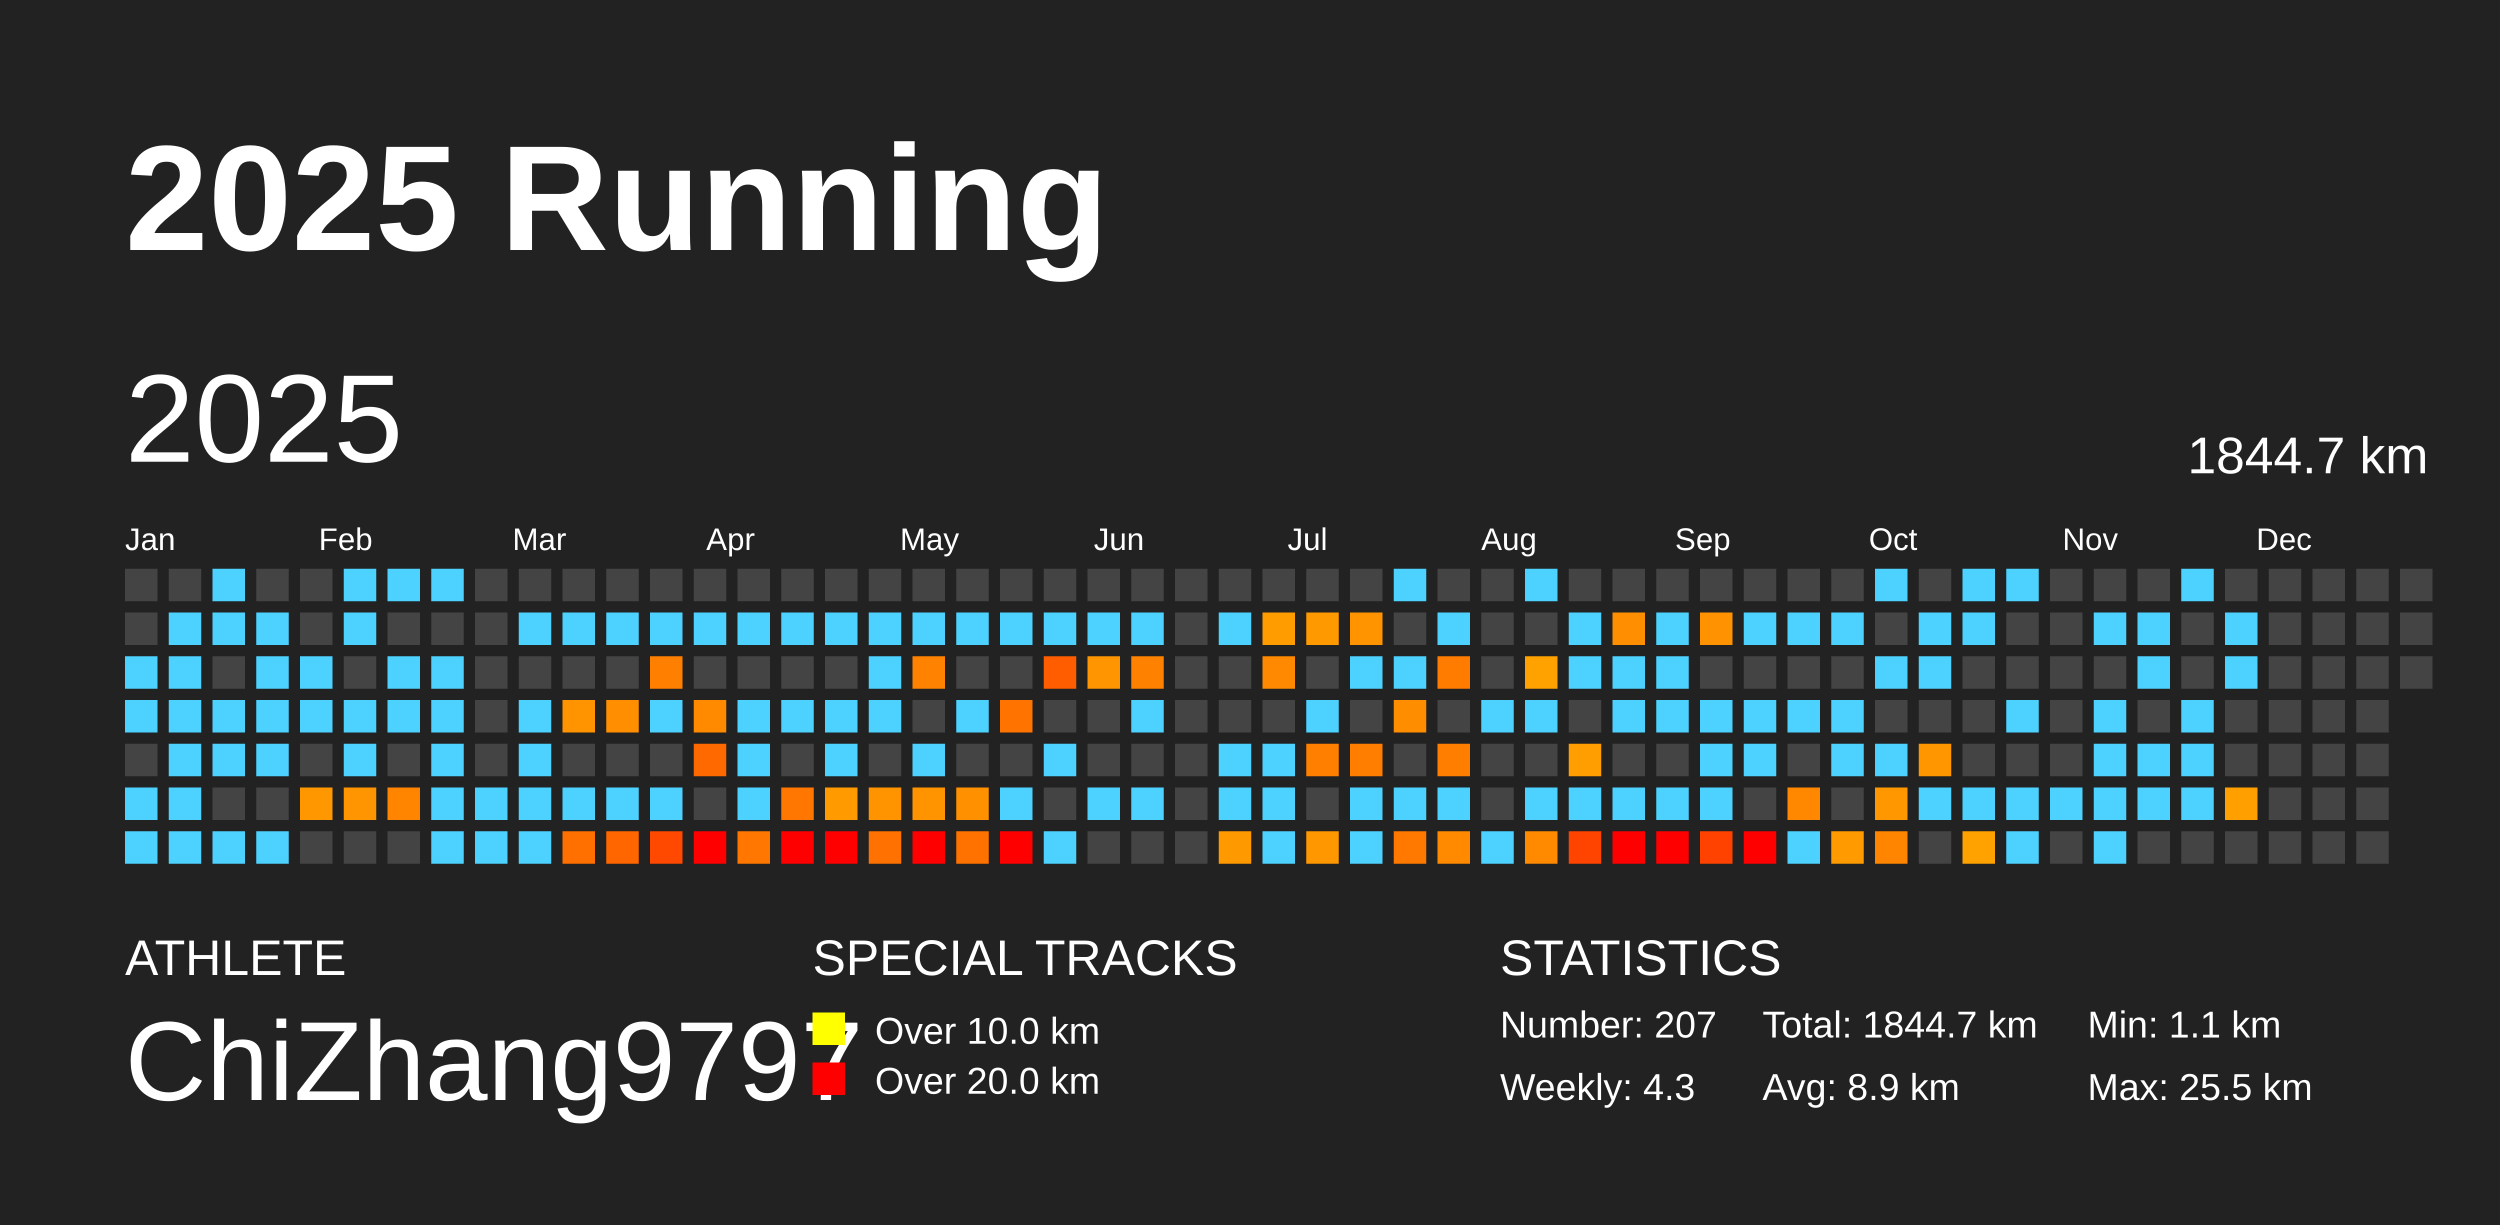
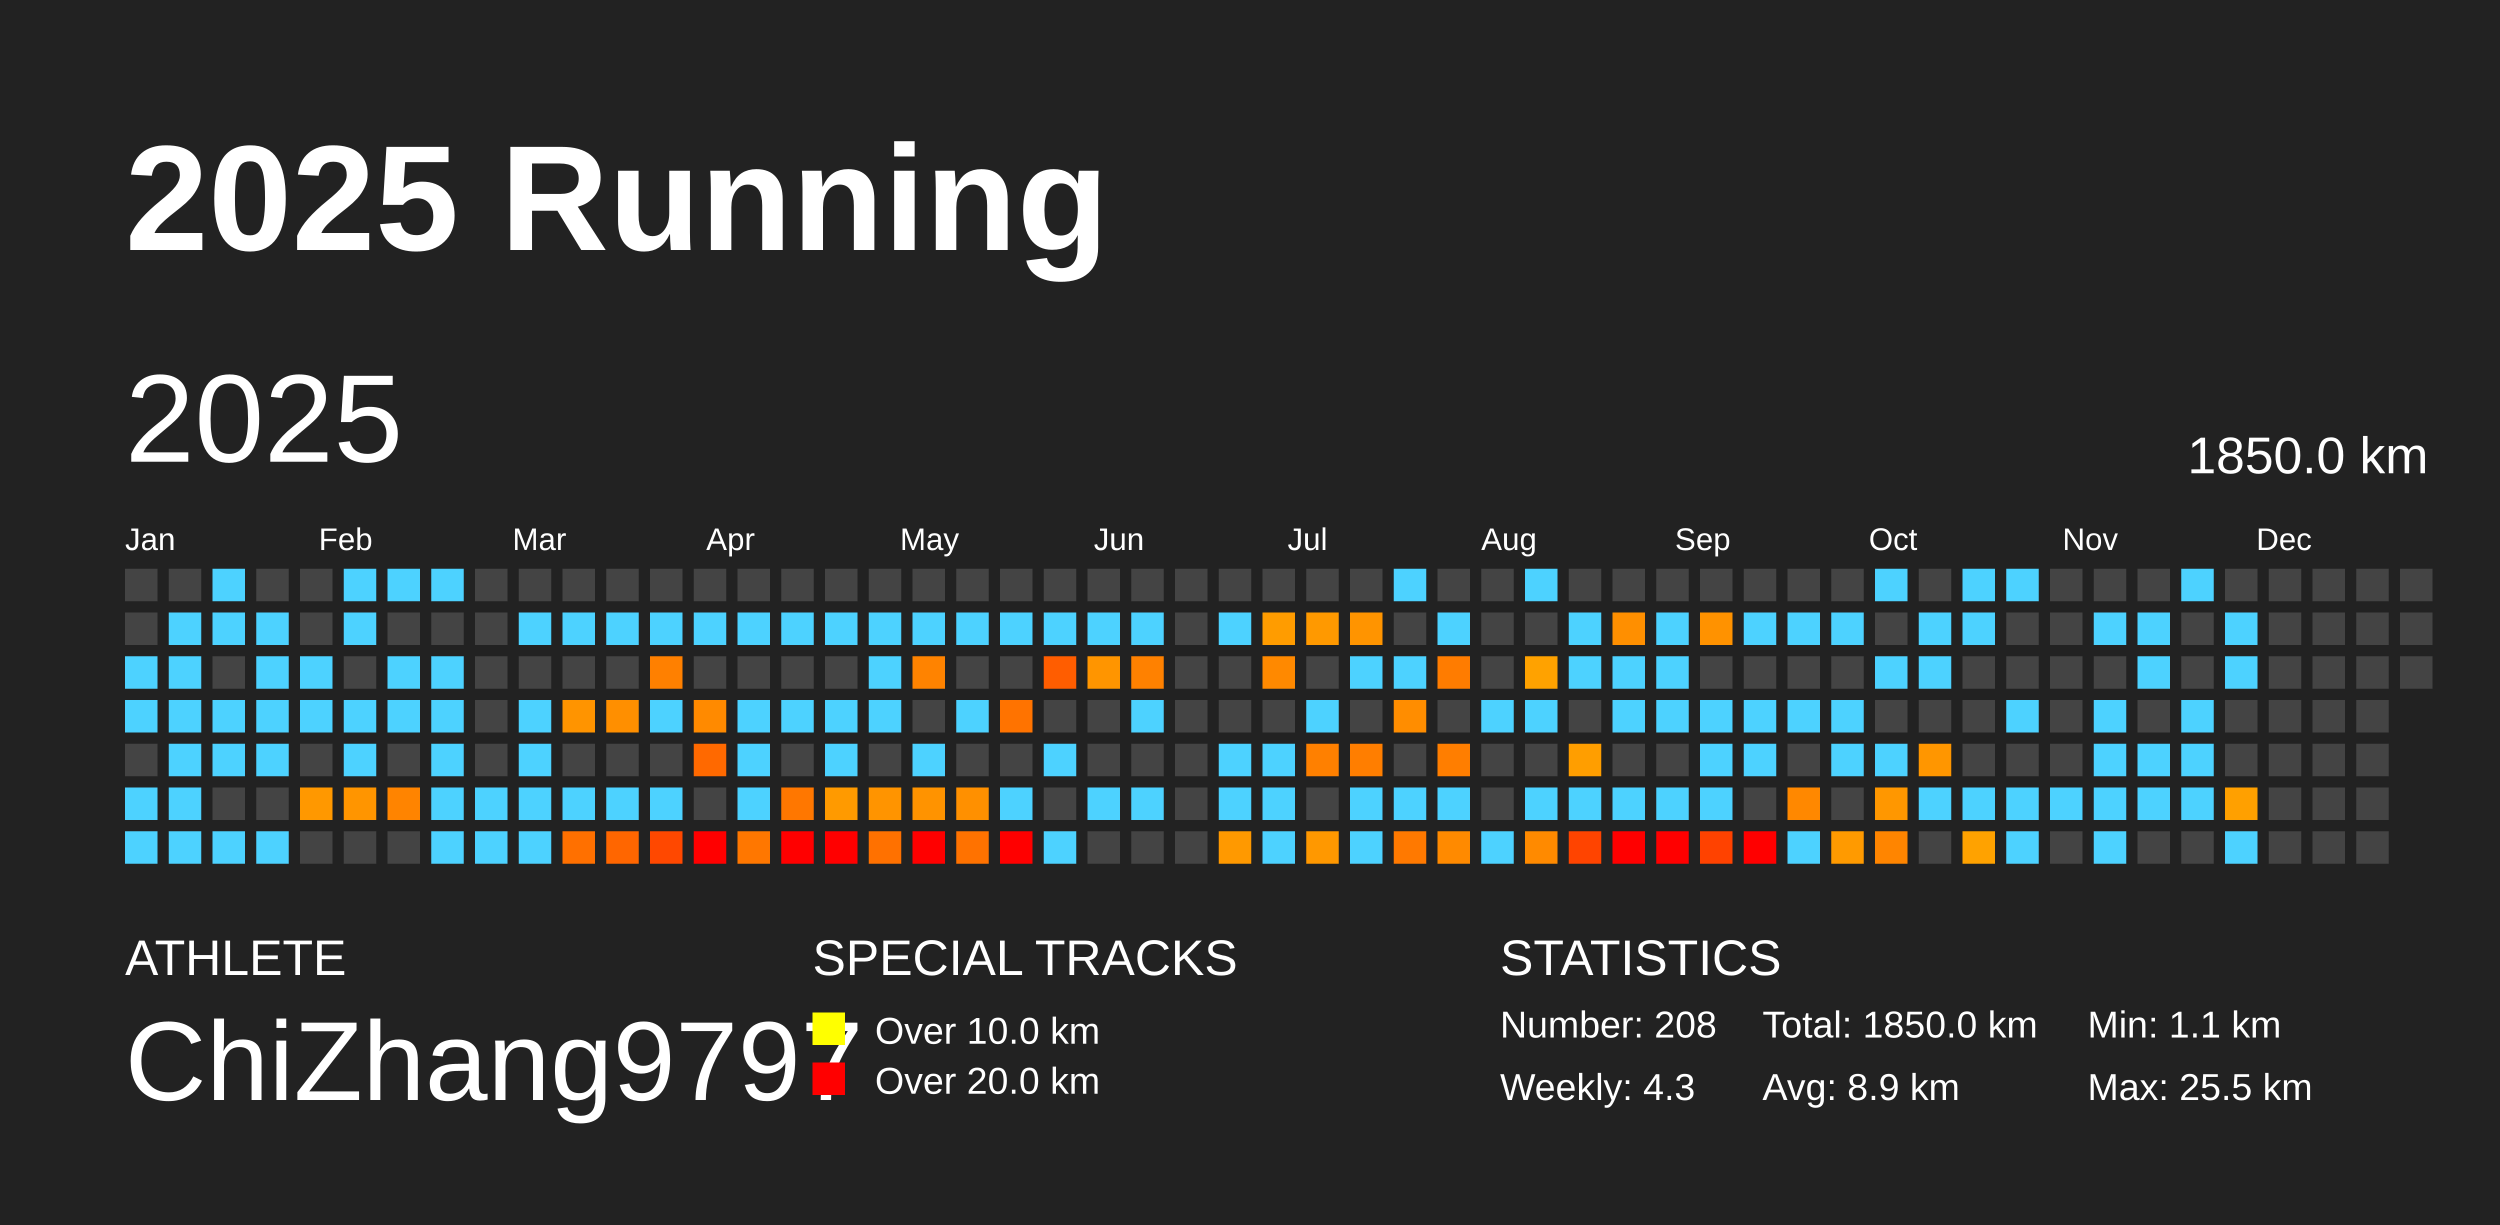
<svg xmlns="http://www.w3.org/2000/svg" baseProfile="full" height="98mm" version="1.1" viewBox="0,0,200,98" width="200mm">
  <defs />
  <rect fill="#222222" height="98" width="200" x="0" y="0" />
  <text fill="#FFFFFF" style="font-size:12px; font-family:Arial; font-weight:bold;" x="10" y="20">2025 Running</text>
  <text fill="#FFFFFF" style="font-size:4px; font-family:Arial" x="10" y="78">ATHLETE</text>
  <text fill="#FFFFFF" style="font-size:9px; font-family:Arial" x="10" y="88">ChiZhang9797</text>
  <text fill="#FFFFFF" style="font-size:4px; font-family:Arial" x="65" y="78">SPECIAL TRACKS</text>
  <rect fill="yellow" height="2.6" width="2.6" x="65" y="81" />
  <text fill="#FFFFFF" style="font-size:3px; font-family:Arial" x="70" y="83.5">Over 10.0 km</text>
  <rect fill="red" height="2.6" width="2.6" x="65" y="85" />
  <text fill="#FFFFFF" style="font-size:3px; font-family:Arial" x="70" y="87.5">Over 20.0 km</text>
  <text fill="#FFFFFF" style="font-size:4px; font-family:Arial" x="120" y="78">STATISTICS</text>
-   <text fill="#FFFFFF" style="font-size:3px; font-family:Arial" x="120" y="83">Number: 207</text>
+   <text fill="#FFFFFF" style="font-size:3px; font-family:Arial" x="120" y="83">Number: 208</text>
  <text fill="#FFFFFF" style="font-size:3px; font-family:Arial" x="120" y="88">Weekly: 4.3</text>
-   <text fill="#FFFFFF" style="font-size:3px; font-family:Arial" x="141" y="83">Total: 1844.7 km</text>
+   <text fill="#FFFFFF" style="font-size:3px; font-family:Arial" x="141" y="83">Total: 1850.0 km</text>
  <text fill="#FFFFFF" style="font-size:3px; font-family:Arial" x="141" y="88">Avg: 8.9 km</text>
  <text fill="#FFFFFF" style="font-size:3px; font-family:Arial" x="167" y="83">Min: 1.1 km</text>
  <text fill="#FFFFFF" style="font-size:3px; font-family:Arial" x="167" y="88">Max: 25.5 km</text>
  <text dominant-baseline="hanging" fill="#FFFFFF" style="font-size:10.0px; font-family:Arial;" x="10" y="30">2025</text>
-   <text dominant-baseline="hanging" fill="#FFFFFF" style="font-size:4.125px; font-family:Arial;" x="175" y="35">1844.7 km</text>
+   <text dominant-baseline="hanging" fill="#FFFFFF" style="font-size:4.125px; font-family:Arial;" x="175" y="35">1850.0 km</text>
  <text fill="#FFFFFF" style="font-size:2.5px; font-family:Arial" x="10.0" y="44">Jan</text>
  <text fill="#FFFFFF" style="font-size:2.5px; font-family:Arial" x="25.5" y="44">Feb</text>
  <text fill="#FFFFFF" style="font-size:2.5px; font-family:Arial" x="41.0" y="44">Mar</text>
  <text fill="#FFFFFF" style="font-size:2.5px; font-family:Arial" x="56.5" y="44">Apr</text>
  <text fill="#FFFFFF" style="font-size:2.5px; font-family:Arial" x="72.0" y="44">May</text>
  <text fill="#FFFFFF" style="font-size:2.5px; font-family:Arial" x="87.5" y="44">Jun</text>
  <text fill="#FFFFFF" style="font-size:2.5px; font-family:Arial" x="103.0" y="44">Jul</text>
  <text fill="#FFFFFF" style="font-size:2.5px; font-family:Arial" x="118.5" y="44">Aug</text>
  <text fill="#FFFFFF" style="font-size:2.5px; font-family:Arial" x="134.0" y="44">Sep</text>
  <text fill="#FFFFFF" style="font-size:2.5px; font-family:Arial" x="149.5" y="44">Oct</text>
  <text fill="#FFFFFF" style="font-size:2.5px; font-family:Arial" x="165.0" y="44">Nov</text>
  <text fill="#FFFFFF" style="font-size:2.5px; font-family:Arial" x="180.5" y="44">Dec</text>
  <rect fill="#444444" height="2.6" width="2.6" x="10.0" y="45.5" />
  <rect fill="#444444" height="2.6" width="2.6" x="10.0" y="49.0" />
  <rect fill="#4dd2ff" height="2.6" width="2.6" x="10.0" y="52.5" />
  <rect fill="#4dd2ff" height="2.6" width="2.6" x="10.0" y="56.0" />
  <rect fill="#444444" height="2.6" width="2.6" x="10.0" y="59.5" />
  <rect fill="#4dd2ff" height="2.6" width="2.6" x="10.0" y="63.0" />
  <rect fill="#4dd2ff" height="2.6" width="2.6" x="10.0" y="66.5" />
  <rect fill="#444444" height="2.6" width="2.6" x="13.5" y="45.5" />
  <rect fill="#4dd2ff" height="2.6" width="2.6" x="13.5" y="49.0" />
  <rect fill="#4dd2ff" height="2.6" width="2.6" x="13.5" y="52.5" />
  <rect fill="#4dd2ff" height="2.6" width="2.6" x="13.5" y="56.0" />
  <rect fill="#4dd2ff" height="2.6" width="2.6" x="13.5" y="59.5" />
  <rect fill="#4dd2ff" height="2.6" width="2.6" x="13.5" y="63.0" />
  <rect fill="#4dd2ff" height="2.6" width="2.6" x="13.5" y="66.5" />
  <rect fill="#4dd2ff" height="2.6" width="2.6" x="17.0" y="45.5" />
  <rect fill="#4dd2ff" height="2.6" width="2.6" x="17.0" y="49.0" />
  <rect fill="#444444" height="2.6" width="2.6" x="17.0" y="52.5" />
  <rect fill="#4dd2ff" height="2.6" width="2.6" x="17.0" y="56.0" />
  <rect fill="#4dd2ff" height="2.6" width="2.6" x="17.0" y="59.5" />
  <rect fill="#444444" height="2.6" width="2.6" x="17.0" y="63.0" />
  <rect fill="#4dd2ff" height="2.6" width="2.6" x="17.0" y="66.5" />
  <rect fill="#444444" height="2.6" width="2.6" x="20.5" y="45.5" />
  <rect fill="#4dd2ff" height="2.6" width="2.6" x="20.5" y="49.0" />
  <rect fill="#4dd2ff" height="2.6" width="2.6" x="20.5" y="52.5" />
  <rect fill="#4dd2ff" height="2.6" width="2.6" x="20.5" y="56.0" />
  <rect fill="#4dd2ff" height="2.6" width="2.6" x="20.5" y="59.5" />
  <rect fill="#444444" height="2.6" width="2.6" x="20.5" y="63.0" />
  <rect fill="#4dd2ff" height="2.6" width="2.6" x="20.5" y="66.5" />
  <rect fill="#444444" height="2.6" width="2.6" x="24.0" y="45.5" />
  <rect fill="#444444" height="2.6" width="2.6" x="24.0" y="49.0" />
  <rect fill="#4dd2ff" height="2.6" width="2.6" x="24.0" y="52.5" />
  <rect fill="#4dd2ff" height="2.6" width="2.6" x="24.0" y="56.0" />
  <rect fill="#444444" height="2.6" width="2.6" x="24.0" y="59.5" />
  <rect fill="#ff9800" height="2.6" width="2.6" x="24.0" y="63.0" />
  <rect fill="#444444" height="2.6" width="2.6" x="24.0" y="66.5" />
  <rect fill="#4dd2ff" height="2.6" width="2.6" x="27.5" y="45.5" />
  <rect fill="#4dd2ff" height="2.6" width="2.6" x="27.5" y="49.0" />
  <rect fill="#444444" height="2.6" width="2.6" x="27.5" y="52.5" />
  <rect fill="#4dd2ff" height="2.6" width="2.6" x="27.5" y="56.0" />
  <rect fill="#4dd2ff" height="2.6" width="2.6" x="27.5" y="59.5" />
  <rect fill="#ff9500" height="2.6" width="2.6" x="27.5" y="63.0" />
  <rect fill="#444444" height="2.6" width="2.6" x="27.5" y="66.5" />
  <rect fill="#4dd2ff" height="2.6" width="2.6" x="31.0" y="45.5" />
  <rect fill="#444444" height="2.6" width="2.6" x="31.0" y="49.0" />
  <rect fill="#4dd2ff" height="2.6" width="2.6" x="31.0" y="52.5" />
  <rect fill="#4dd2ff" height="2.6" width="2.6" x="31.0" y="56.0" />
  <rect fill="#444444" height="2.6" width="2.6" x="31.0" y="59.5" />
  <rect fill="#ff8400" height="2.6" width="2.6" x="31.0" y="63.0" />
  <rect fill="#444444" height="2.6" width="2.6" x="31.0" y="66.5" />
  <rect fill="#4dd2ff" height="2.6" width="2.6" x="34.5" y="45.5" />
  <rect fill="#444444" height="2.6" width="2.6" x="34.5" y="49.0" />
  <rect fill="#4dd2ff" height="2.6" width="2.6" x="34.5" y="52.5" />
  <rect fill="#4dd2ff" height="2.6" width="2.6" x="34.5" y="56.0" />
  <rect fill="#4dd2ff" height="2.6" width="2.6" x="34.5" y="59.5" />
  <rect fill="#4dd2ff" height="2.6" width="2.6" x="34.5" y="63.0" />
  <rect fill="#4dd2ff" height="2.6" width="2.6" x="34.5" y="66.5" />
  <rect fill="#444444" height="2.6" width="2.6" x="38.0" y="45.5" />
  <rect fill="#444444" height="2.6" width="2.6" x="38.0" y="49.0" />
  <rect fill="#444444" height="2.6" width="2.6" x="38.0" y="52.5" />
  <rect fill="#444444" height="2.6" width="2.6" x="38.0" y="56.0" />
  <rect fill="#444444" height="2.6" width="2.6" x="38.0" y="59.5" />
  <rect fill="#4dd2ff" height="2.6" width="2.6" x="38.0" y="63.0" />
  <rect fill="#4dd2ff" height="2.6" width="2.6" x="38.0" y="66.5" />
  <rect fill="#444444" height="2.6" width="2.6" x="41.5" y="45.5" />
  <rect fill="#4dd2ff" height="2.6" width="2.6" x="41.5" y="49.0" />
  <rect fill="#444444" height="2.6" width="2.6" x="41.5" y="52.5" />
  <rect fill="#4dd2ff" height="2.6" width="2.6" x="41.5" y="56.0" />
  <rect fill="#4dd2ff" height="2.6" width="2.6" x="41.5" y="59.5" />
  <rect fill="#4dd2ff" height="2.6" width="2.6" x="41.5" y="63.0" />
  <rect fill="#4dd2ff" height="2.6" width="2.6" x="41.5" y="66.5" />
  <rect fill="#444444" height="2.6" width="2.6" x="45.0" y="45.5" />
  <rect fill="#4dd2ff" height="2.6" width="2.6" x="45.0" y="49.0" />
  <rect fill="#444444" height="2.6" width="2.6" x="45.0" y="52.5" />
  <rect fill="#ff9400" height="2.6" width="2.6" x="45.0" y="56.0" />
  <rect fill="#444444" height="2.6" width="2.6" x="45.0" y="59.5" />
  <rect fill="#4dd2ff" height="2.6" width="2.6" x="45.0" y="63.0" />
  <rect fill="#ff7000" height="2.6" width="2.6" x="45.0" y="66.5" />
  <rect fill="#444444" height="2.6" width="2.6" x="48.5" y="45.5" />
  <rect fill="#4dd2ff" height="2.6" width="2.6" x="48.5" y="49.0" />
  <rect fill="#444444" height="2.6" width="2.6" x="48.5" y="52.5" />
  <rect fill="#ff8f00" height="2.6" width="2.6" x="48.5" y="56.0" />
  <rect fill="#444444" height="2.6" width="2.6" x="48.5" y="59.5" />
  <rect fill="#4dd2ff" height="2.6" width="2.6" x="48.5" y="63.0" />
  <rect fill="#ff6600" height="2.6" width="2.6" x="48.5" y="66.5" />
  <rect fill="#444444" height="2.6" width="2.6" x="52.0" y="45.5" />
  <rect fill="#4dd2ff" height="2.6" width="2.6" x="52.0" y="49.0" />
  <rect fill="#ff8000" height="2.6" width="2.6" x="52.0" y="52.5" />
  <rect fill="#4dd2ff" height="2.6" width="2.6" x="52.0" y="56.0" />
  <rect fill="#444444" height="2.6" width="2.6" x="52.0" y="59.5" />
  <rect fill="#4dd2ff" height="2.6" width="2.6" x="52.0" y="63.0" />
  <rect fill="#ff4800" height="2.6" width="2.6" x="52.0" y="66.5" />
  <rect fill="#444444" height="2.6" width="2.6" x="55.5" y="45.5" />
  <rect fill="#4dd2ff" height="2.6" width="2.6" x="55.5" y="49.0" />
  <rect fill="#444444" height="2.6" width="2.6" x="55.5" y="52.5" />
  <rect fill="#ff8a00" height="2.6" width="2.6" x="55.5" y="56.0" />
  <rect fill="#ff6900" height="2.6" width="2.6" x="55.5" y="59.5" />
  <rect fill="#444444" height="2.6" width="2.6" x="55.5" y="63.0" />
  <rect fill="red" height="2.6" width="2.6" x="55.5" y="66.5" />
  <rect fill="#444444" height="2.6" width="2.6" x="59.0" y="45.5" />
  <rect fill="#4dd2ff" height="2.6" width="2.6" x="59.0" y="49.0" />
  <rect fill="#444444" height="2.6" width="2.6" x="59.0" y="52.5" />
  <rect fill="#4dd2ff" height="2.6" width="2.6" x="59.0" y="56.0" />
  <rect fill="#4dd2ff" height="2.6" width="2.6" x="59.0" y="59.5" />
  <rect fill="#4dd2ff" height="2.6" width="2.6" x="59.0" y="63.0" />
  <rect fill="#ff7700" height="2.6" width="2.6" x="59.0" y="66.5" />
  <rect fill="#444444" height="2.6" width="2.6" x="62.5" y="45.5" />
  <rect fill="#4dd2ff" height="2.6" width="2.6" x="62.5" y="49.0" />
  <rect fill="#444444" height="2.6" width="2.6" x="62.5" y="52.5" />
  <rect fill="#4dd2ff" height="2.6" width="2.6" x="62.5" y="56.0" />
  <rect fill="#444444" height="2.6" width="2.6" x="62.5" y="59.5" />
  <rect fill="#ff7700" height="2.6" width="2.6" x="62.5" y="63.0" />
  <rect fill="red" height="2.6" width="2.6" x="62.5" y="66.5" />
  <rect fill="#444444" height="2.6" width="2.6" x="66.0" y="45.5" />
  <rect fill="#4dd2ff" height="2.6" width="2.6" x="66.0" y="49.0" />
  <rect fill="#444444" height="2.6" width="2.6" x="66.0" y="52.5" />
  <rect fill="#4dd2ff" height="2.6" width="2.6" x="66.0" y="56.0" />
  <rect fill="#4dd2ff" height="2.6" width="2.6" x="66.0" y="59.5" />
  <rect fill="#ff9a00" height="2.6" width="2.6" x="66.0" y="63.0" />
  <rect fill="red" height="2.6" width="2.6" x="66.0" y="66.5" />
  <rect fill="#444444" height="2.6" width="2.6" x="69.5" y="45.5" />
  <rect fill="#4dd2ff" height="2.6" width="2.6" x="69.5" y="49.0" />
  <rect fill="#4dd2ff" height="2.6" width="2.6" x="69.5" y="52.5" />
  <rect fill="#4dd2ff" height="2.6" width="2.6" x="69.5" y="56.0" />
  <rect fill="#444444" height="2.6" width="2.6" x="69.5" y="59.5" />
  <rect fill="#ff9400" height="2.6" width="2.6" x="69.5" y="63.0" />
  <rect fill="#ff7100" height="2.6" width="2.6" x="69.5" y="66.5" />
  <rect fill="#444444" height="2.6" width="2.6" x="73.0" y="45.5" />
  <rect fill="#4dd2ff" height="2.6" width="2.6" x="73.0" y="49.0" />
  <rect fill="#ff8300" height="2.6" width="2.6" x="73.0" y="52.5" />
  <rect fill="#444444" height="2.6" width="2.6" x="73.0" y="56.0" />
  <rect fill="#4dd2ff" height="2.6" width="2.6" x="73.0" y="59.5" />
  <rect fill="#ff9300" height="2.6" width="2.6" x="73.0" y="63.0" />
  <rect fill="red" height="2.6" width="2.6" x="73.0" y="66.5" />
  <rect fill="#444444" height="2.6" width="2.6" x="76.5" y="45.5" />
  <rect fill="#4dd2ff" height="2.6" width="2.6" x="76.5" y="49.0" />
  <rect fill="#444444" height="2.6" width="2.6" x="76.5" y="52.5" />
  <rect fill="#4dd2ff" height="2.6" width="2.6" x="76.5" y="56.0" />
  <rect fill="#444444" height="2.6" width="2.6" x="76.5" y="59.5" />
  <rect fill="#ff9000" height="2.6" width="2.6" x="76.5" y="63.0" />
  <rect fill="#ff7200" height="2.6" width="2.6" x="76.5" y="66.5" />
  <rect fill="#444444" height="2.6" width="2.6" x="80.0" y="45.5" />
  <rect fill="#4dd2ff" height="2.6" width="2.6" x="80.0" y="49.0" />
  <rect fill="#444444" height="2.6" width="2.6" x="80.0" y="52.5" />
  <rect fill="#ff7300" height="2.6" width="2.6" x="80.0" y="56.0" />
  <rect fill="#444444" height="2.6" width="2.6" x="80.0" y="59.5" />
  <rect fill="#4dd2ff" height="2.6" width="2.6" x="80.0" y="63.0" />
  <rect fill="red" height="2.6" width="2.6" x="80.0" y="66.5" />
  <rect fill="#444444" height="2.6" width="2.6" x="83.5" y="45.5" />
  <rect fill="#4dd2ff" height="2.6" width="2.6" x="83.5" y="49.0" />
  <rect fill="#ff5d00" height="2.6" width="2.6" x="83.5" y="52.5" />
  <rect fill="#444444" height="2.6" width="2.6" x="83.5" y="56.0" />
  <rect fill="#4dd2ff" height="2.6" width="2.6" x="83.5" y="59.5" />
  <rect fill="#444444" height="2.6" width="2.6" x="83.5" y="63.0" />
  <rect fill="#4dd2ff" height="2.6" width="2.6" x="83.5" y="66.5" />
  <rect fill="#444444" height="2.6" width="2.6" x="87.0" y="45.5" />
  <rect fill="#4dd2ff" height="2.6" width="2.6" x="87.0" y="49.0" />
  <rect fill="#ff9500" height="2.6" width="2.6" x="87.0" y="52.5" />
  <rect fill="#444444" height="2.6" width="2.6" x="87.0" y="56.0" />
  <rect fill="#444444" height="2.6" width="2.6" x="87.0" y="59.5" />
  <rect fill="#4dd2ff" height="2.6" width="2.6" x="87.0" y="63.0" />
  <rect fill="#444444" height="2.6" width="2.6" x="87.0" y="66.5" />
  <rect fill="#444444" height="2.6" width="2.6" x="90.5" y="45.5" />
  <rect fill="#4dd2ff" height="2.6" width="2.6" x="90.5" y="49.0" />
  <rect fill="#ff8100" height="2.6" width="2.6" x="90.5" y="52.5" />
  <rect fill="#4dd2ff" height="2.6" width="2.6" x="90.5" y="56.0" />
  <rect fill="#444444" height="2.6" width="2.6" x="90.5" y="59.5" />
  <rect fill="#4dd2ff" height="2.6" width="2.6" x="90.5" y="63.0" />
  <rect fill="#444444" height="2.6" width="2.6" x="90.5" y="66.5" />
  <rect fill="#444444" height="2.6" width="2.6" x="94.0" y="45.5" />
  <rect fill="#444444" height="2.6" width="2.6" x="94.0" y="49.0" />
  <rect fill="#444444" height="2.6" width="2.6" x="94.0" y="52.5" />
  <rect fill="#444444" height="2.6" width="2.6" x="94.0" y="56.0" />
  <rect fill="#444444" height="2.6" width="2.6" x="94.0" y="59.5" />
  <rect fill="#444444" height="2.6" width="2.6" x="94.0" y="63.0" />
  <rect fill="#444444" height="2.6" width="2.6" x="94.0" y="66.5" />
  <rect fill="#444444" height="2.6" width="2.6" x="97.5" y="45.5" />
  <rect fill="#4dd2ff" height="2.6" width="2.6" x="97.5" y="49.0" />
  <rect fill="#444444" height="2.6" width="2.6" x="97.5" y="52.5" />
  <rect fill="#444444" height="2.6" width="2.6" x="97.5" y="56.0" />
  <rect fill="#4dd2ff" height="2.6" width="2.6" x="97.5" y="59.5" />
  <rect fill="#4dd2ff" height="2.6" width="2.6" x="97.5" y="63.0" />
  <rect fill="#ff9900" height="2.6" width="2.6" x="97.5" y="66.5" />
  <rect fill="#444444" height="2.6" width="2.6" x="101.0" y="45.5" />
  <rect fill="#ff9c00" height="2.6" width="2.6" x="101.0" y="49.0" />
  <rect fill="#ff8900" height="2.6" width="2.6" x="101.0" y="52.5" />
  <rect fill="#444444" height="2.6" width="2.6" x="101.0" y="56.0" />
  <rect fill="#4dd2ff" height="2.6" width="2.6" x="101.0" y="59.5" />
  <rect fill="#4dd2ff" height="2.6" width="2.6" x="101.0" y="63.0" />
  <rect fill="#4dd2ff" height="2.6" width="2.6" x="101.0" y="66.5" />
  <rect fill="#444444" height="2.6" width="2.6" x="104.5" y="45.5" />
  <rect fill="#ff9900" height="2.6" width="2.6" x="104.5" y="49.0" />
  <rect fill="#444444" height="2.6" width="2.6" x="104.5" y="52.5" />
  <rect fill="#4dd2ff" height="2.6" width="2.6" x="104.5" y="56.0" />
  <rect fill="#ff8000" height="2.6" width="2.6" x="104.5" y="59.5" />
  <rect fill="#444444" height="2.6" width="2.6" x="104.5" y="63.0" />
  <rect fill="#ff9800" height="2.6" width="2.6" x="104.5" y="66.5" />
  <rect fill="#444444" height="2.6" width="2.6" x="108.0" y="45.5" />
  <rect fill="#ff9400" height="2.6" width="2.6" x="108.0" y="49.0" />
  <rect fill="#4dd2ff" height="2.6" width="2.6" x="108.0" y="52.5" />
  <rect fill="#444444" height="2.6" width="2.6" x="108.0" y="56.0" />
  <rect fill="#ff7e00" height="2.6" width="2.6" x="108.0" y="59.5" />
  <rect fill="#4dd2ff" height="2.6" width="2.6" x="108.0" y="63.0" />
  <rect fill="#4dd2ff" height="2.6" width="2.6" x="108.0" y="66.5" />
  <rect fill="#4dd2ff" height="2.6" width="2.6" x="111.5" y="45.5" />
  <rect fill="#444444" height="2.6" width="2.6" x="111.5" y="49.0" />
  <rect fill="#4dd2ff" height="2.6" width="2.6" x="111.5" y="52.5" />
  <rect fill="#ff8d00" height="2.6" width="2.6" x="111.5" y="56.0" />
  <rect fill="#444444" height="2.6" width="2.6" x="111.5" y="59.5" />
  <rect fill="#4dd2ff" height="2.6" width="2.6" x="111.5" y="63.0" />
  <rect fill="#ff7900" height="2.6" width="2.6" x="111.5" y="66.5" />
  <rect fill="#444444" height="2.6" width="2.6" x="115.0" y="45.5" />
  <rect fill="#4dd2ff" height="2.6" width="2.6" x="115.0" y="49.0" />
  <rect fill="#ff7c00" height="2.6" width="2.6" x="115.0" y="52.5" />
  <rect fill="#444444" height="2.6" width="2.6" x="115.0" y="56.0" />
  <rect fill="#ff7e00" height="2.6" width="2.6" x="115.0" y="59.5" />
  <rect fill="#4dd2ff" height="2.6" width="2.6" x="115.0" y="63.0" />
  <rect fill="#ff8a00" height="2.6" width="2.6" x="115.0" y="66.5" />
  <rect fill="#444444" height="2.6" width="2.6" x="118.5" y="45.5" />
  <rect fill="#444444" height="2.6" width="2.6" x="118.5" y="49.0" />
  <rect fill="#444444" height="2.6" width="2.6" x="118.5" y="52.5" />
  <rect fill="#4dd2ff" height="2.6" width="2.6" x="118.5" y="56.0" />
  <rect fill="#444444" height="2.6" width="2.6" x="118.5" y="59.5" />
  <rect fill="#444444" height="2.6" width="2.6" x="118.5" y="63.0" />
  <rect fill="#4dd2ff" height="2.6" width="2.6" x="118.5" y="66.5" />
  <rect fill="#4dd2ff" height="2.6" width="2.6" x="122.0" y="45.5" />
  <rect fill="#444444" height="2.6" width="2.6" x="122.0" y="49.0" />
  <rect fill="#ffa200" height="2.6" width="2.6" x="122.0" y="52.5" />
  <rect fill="#4dd2ff" height="2.6" width="2.6" x="122.0" y="56.0" />
  <rect fill="#444444" height="2.6" width="2.6" x="122.0" y="59.5" />
  <rect fill="#4dd2ff" height="2.6" width="2.6" x="122.0" y="63.0" />
  <rect fill="#ff8a00" height="2.6" width="2.6" x="122.0" y="66.5" />
  <rect fill="#444444" height="2.6" width="2.6" x="125.5" y="45.5" />
  <rect fill="#4dd2ff" height="2.6" width="2.6" x="125.5" y="49.0" />
  <rect fill="#4dd2ff" height="2.6" width="2.6" x="125.5" y="52.5" />
  <rect fill="#444444" height="2.6" width="2.6" x="125.5" y="56.0" />
  <rect fill="#ff9e00" height="2.6" width="2.6" x="125.5" y="59.5" />
  <rect fill="#4dd2ff" height="2.6" width="2.6" x="125.5" y="63.0" />
  <rect fill="#ff4400" height="2.6" width="2.6" x="125.5" y="66.5" />
  <rect fill="#444444" height="2.6" width="2.6" x="129.0" y="45.5" />
  <rect fill="#ff8f00" height="2.6" width="2.6" x="129.0" y="49.0" />
  <rect fill="#4dd2ff" height="2.6" width="2.6" x="129.0" y="52.5" />
  <rect fill="#4dd2ff" height="2.6" width="2.6" x="129.0" y="56.0" />
  <rect fill="#444444" height="2.6" width="2.6" x="129.0" y="59.5" />
  <rect fill="#4dd2ff" height="2.6" width="2.6" x="129.0" y="63.0" />
  <rect fill="red" height="2.6" width="2.6" x="129.0" y="66.5" />
  <rect fill="#444444" height="2.6" width="2.6" x="132.5" y="45.5" />
  <rect fill="#4dd2ff" height="2.6" width="2.6" x="132.5" y="49.0" />
  <rect fill="#4dd2ff" height="2.6" width="2.6" x="132.5" y="52.5" />
  <rect fill="#4dd2ff" height="2.6" width="2.6" x="132.5" y="56.0" />
  <rect fill="#444444" height="2.6" width="2.6" x="132.5" y="59.5" />
  <rect fill="#4dd2ff" height="2.6" width="2.6" x="132.5" y="63.0" />
  <rect fill="red" height="2.6" width="2.6" x="132.5" y="66.5" />
  <rect fill="#444444" height="2.6" width="2.6" x="136.0" y="45.5" />
  <rect fill="#ff9200" height="2.6" width="2.6" x="136.0" y="49.0" />
  <rect fill="#444444" height="2.6" width="2.6" x="136.0" y="52.5" />
  <rect fill="#4dd2ff" height="2.6" width="2.6" x="136.0" y="56.0" />
  <rect fill="#4dd2ff" height="2.6" width="2.6" x="136.0" y="59.5" />
  <rect fill="#4dd2ff" height="2.6" width="2.6" x="136.0" y="63.0" />
  <rect fill="#ff4200" height="2.6" width="2.6" x="136.0" y="66.5" />
  <rect fill="#444444" height="2.6" width="2.6" x="139.5" y="45.5" />
  <rect fill="#4dd2ff" height="2.6" width="2.6" x="139.5" y="49.0" />
  <rect fill="#444444" height="2.6" width="2.6" x="139.5" y="52.5" />
  <rect fill="#4dd2ff" height="2.6" width="2.6" x="139.5" y="56.0" />
  <rect fill="#4dd2ff" height="2.6" width="2.6" x="139.5" y="59.5" />
  <rect fill="#444444" height="2.6" width="2.6" x="139.5" y="63.0" />
  <rect fill="red" height="2.6" width="2.6" x="139.5" y="66.5" />
  <rect fill="#444444" height="2.6" width="2.6" x="143.0" y="45.5" />
  <rect fill="#4dd2ff" height="2.6" width="2.6" x="143.0" y="49.0" />
  <rect fill="#444444" height="2.6" width="2.6" x="143.0" y="52.5" />
  <rect fill="#4dd2ff" height="2.6" width="2.6" x="143.0" y="56.0" />
  <rect fill="#444444" height="2.6" width="2.6" x="143.0" y="59.5" />
  <rect fill="#ff8800" height="2.6" width="2.6" x="143.0" y="63.0" />
  <rect fill="#4dd2ff" height="2.6" width="2.6" x="143.0" y="66.5" />
  <rect fill="#444444" height="2.6" width="2.6" x="146.5" y="45.5" />
  <rect fill="#4dd2ff" height="2.6" width="2.6" x="146.5" y="49.0" />
  <rect fill="#444444" height="2.6" width="2.6" x="146.5" y="52.5" />
  <rect fill="#4dd2ff" height="2.6" width="2.6" x="146.5" y="56.0" />
  <rect fill="#4dd2ff" height="2.6" width="2.6" x="146.5" y="59.5" />
  <rect fill="#444444" height="2.6" width="2.6" x="146.5" y="63.0" />
  <rect fill="#ff9a00" height="2.6" width="2.6" x="146.5" y="66.5" />
  <rect fill="#4dd2ff" height="2.6" width="2.6" x="150.0" y="45.5" />
  <rect fill="#444444" height="2.6" width="2.6" x="150.0" y="49.0" />
  <rect fill="#4dd2ff" height="2.6" width="2.6" x="150.0" y="52.5" />
  <rect fill="#444444" height="2.6" width="2.6" x="150.0" y="56.0" />
  <rect fill="#4dd2ff" height="2.6" width="2.6" x="150.0" y="59.5" />
  <rect fill="#ff9700" height="2.6" width="2.6" x="150.0" y="63.0" />
  <rect fill="#ff8500" height="2.6" width="2.6" x="150.0" y="66.5" />
  <rect fill="#444444" height="2.6" width="2.6" x="153.5" y="45.5" />
  <rect fill="#4dd2ff" height="2.6" width="2.6" x="153.5" y="49.0" />
  <rect fill="#4dd2ff" height="2.6" width="2.6" x="153.5" y="52.5" />
  <rect fill="#444444" height="2.6" width="2.6" x="153.5" y="56.0" />
  <rect fill="#ff9600" height="2.6" width="2.6" x="153.5" y="59.5" />
  <rect fill="#4dd2ff" height="2.6" width="2.6" x="153.5" y="63.0" />
  <rect fill="#444444" height="2.6" width="2.6" x="153.5" y="66.5" />
  <rect fill="#4dd2ff" height="2.6" width="2.6" x="157.0" y="45.5" />
  <rect fill="#4dd2ff" height="2.6" width="2.6" x="157.0" y="49.0" />
  <rect fill="#444444" height="2.6" width="2.6" x="157.0" y="52.5" />
  <rect fill="#444444" height="2.6" width="2.6" x="157.0" y="56.0" />
  <rect fill="#444444" height="2.6" width="2.6" x="157.0" y="59.5" />
  <rect fill="#4dd2ff" height="2.6" width="2.6" x="157.0" y="63.0" />
  <rect fill="#ffa200" height="2.6" width="2.6" x="157.0" y="66.5" />
  <rect fill="#4dd2ff" height="2.6" width="2.6" x="160.5" y="45.5" />
  <rect fill="#444444" height="2.6" width="2.6" x="160.5" y="49.0" />
  <rect fill="#444444" height="2.6" width="2.6" x="160.5" y="52.5" />
  <rect fill="#4dd2ff" height="2.6" width="2.6" x="160.5" y="56.0" />
  <rect fill="#444444" height="2.6" width="2.6" x="160.5" y="59.5" />
  <rect fill="#4dd2ff" height="2.6" width="2.6" x="160.5" y="63.0" />
  <rect fill="#4dd2ff" height="2.6" width="2.6" x="160.5" y="66.5" />
  <rect fill="#444444" height="2.6" width="2.6" x="164.0" y="45.5" />
  <rect fill="#444444" height="2.6" width="2.6" x="164.0" y="49.0" />
  <rect fill="#444444" height="2.6" width="2.6" x="164.0" y="52.5" />
  <rect fill="#444444" height="2.6" width="2.6" x="164.0" y="56.0" />
  <rect fill="#444444" height="2.6" width="2.6" x="164.0" y="59.5" />
  <rect fill="#4dd2ff" height="2.6" width="2.6" x="164.0" y="63.0" />
  <rect fill="#444444" height="2.6" width="2.6" x="164.0" y="66.5" />
  <rect fill="#444444" height="2.6" width="2.6" x="167.5" y="45.5" />
  <rect fill="#4dd2ff" height="2.6" width="2.6" x="167.5" y="49.0" />
  <rect fill="#444444" height="2.6" width="2.6" x="167.5" y="52.5" />
  <rect fill="#4dd2ff" height="2.6" width="2.6" x="167.5" y="56.0" />
  <rect fill="#4dd2ff" height="2.6" width="2.6" x="167.5" y="59.5" />
  <rect fill="#4dd2ff" height="2.6" width="2.6" x="167.5" y="63.0" />
  <rect fill="#4dd2ff" height="2.6" width="2.6" x="167.5" y="66.5" />
  <rect fill="#444444" height="2.6" width="2.6" x="171.0" y="45.5" />
  <rect fill="#4dd2ff" height="2.6" width="2.6" x="171.0" y="49.0" />
  <rect fill="#4dd2ff" height="2.6" width="2.6" x="171.0" y="52.5" />
  <rect fill="#444444" height="2.6" width="2.6" x="171.0" y="56.0" />
  <rect fill="#4dd2ff" height="2.6" width="2.6" x="171.0" y="59.5" />
  <rect fill="#4dd2ff" height="2.6" width="2.6" x="171.0" y="63.0" />
  <rect fill="#444444" height="2.6" width="2.6" x="171.0" y="66.5" />
  <rect fill="#4dd2ff" height="2.6" width="2.6" x="174.5" y="45.5" />
  <rect fill="#444444" height="2.6" width="2.6" x="174.5" y="49.0" />
  <rect fill="#444444" height="2.6" width="2.6" x="174.5" y="52.5" />
  <rect fill="#4dd2ff" height="2.6" width="2.6" x="174.5" y="56.0" />
  <rect fill="#4dd2ff" height="2.6" width="2.6" x="174.5" y="59.5" />
  <rect fill="#4dd2ff" height="2.6" width="2.6" x="174.5" y="63.0" />
  <rect fill="#444444" height="2.6" width="2.6" x="174.5" y="66.5" />
  <rect fill="#444444" height="2.6" width="2.6" x="178.0" y="45.5" />
  <rect fill="#4dd2ff" height="2.6" width="2.6" x="178.0" y="49.0" />
  <rect fill="#4dd2ff" height="2.6" width="2.6" x="178.0" y="52.5" />
  <rect fill="#444444" height="2.6" width="2.6" x="178.0" y="56.0" />
  <rect fill="#444444" height="2.6" width="2.6" x="178.0" y="59.5" />
  <rect fill="#ffa000" height="2.6" width="2.6" x="178.0" y="63.0" />
-   <rect fill="#444444" height="2.6" width="2.6" x="178.0" y="66.5" />
+   <rect fill="#4dd2ff" height="2.6" width="2.6" x="178.0" y="66.5" />
  <rect fill="#444444" height="2.6" width="2.6" x="181.5" y="45.5" />
  <rect fill="#444444" height="2.6" width="2.6" x="181.5" y="49.0" />
  <rect fill="#444444" height="2.6" width="2.6" x="181.5" y="52.5" />
  <rect fill="#444444" height="2.6" width="2.6" x="181.5" y="56.0" />
  <rect fill="#444444" height="2.6" width="2.6" x="181.5" y="59.5" />
  <rect fill="#444444" height="2.6" width="2.6" x="181.5" y="63.0" />
  <rect fill="#444444" height="2.6" width="2.6" x="181.5" y="66.5" />
  <rect fill="#444444" height="2.6" width="2.6" x="185.0" y="45.5" />
  <rect fill="#444444" height="2.6" width="2.6" x="185.0" y="49.0" />
  <rect fill="#444444" height="2.6" width="2.6" x="185.0" y="52.5" />
  <rect fill="#444444" height="2.6" width="2.6" x="185.0" y="56.0" />
  <rect fill="#444444" height="2.6" width="2.6" x="185.0" y="59.5" />
  <rect fill="#444444" height="2.6" width="2.6" x="185.0" y="63.0" />
  <rect fill="#444444" height="2.6" width="2.6" x="185.0" y="66.5" />
  <rect fill="#444444" height="2.6" width="2.6" x="188.5" y="45.5" />
  <rect fill="#444444" height="2.6" width="2.6" x="188.5" y="49.0" />
  <rect fill="#444444" height="2.6" width="2.6" x="188.5" y="52.5" />
  <rect fill="#444444" height="2.6" width="2.6" x="188.5" y="56.0" />
  <rect fill="#444444" height="2.6" width="2.6" x="188.5" y="59.5" />
  <rect fill="#444444" height="2.6" width="2.6" x="188.5" y="63.0" />
  <rect fill="#444444" height="2.6" width="2.6" x="188.5" y="66.5" />
  <rect fill="#444444" height="2.6" width="2.6" x="192.0" y="45.5" />
  <rect fill="#444444" height="2.6" width="2.6" x="192.0" y="49.0" />
  <rect fill="#444444" height="2.6" width="2.6" x="192.0" y="52.5" />
</svg>
